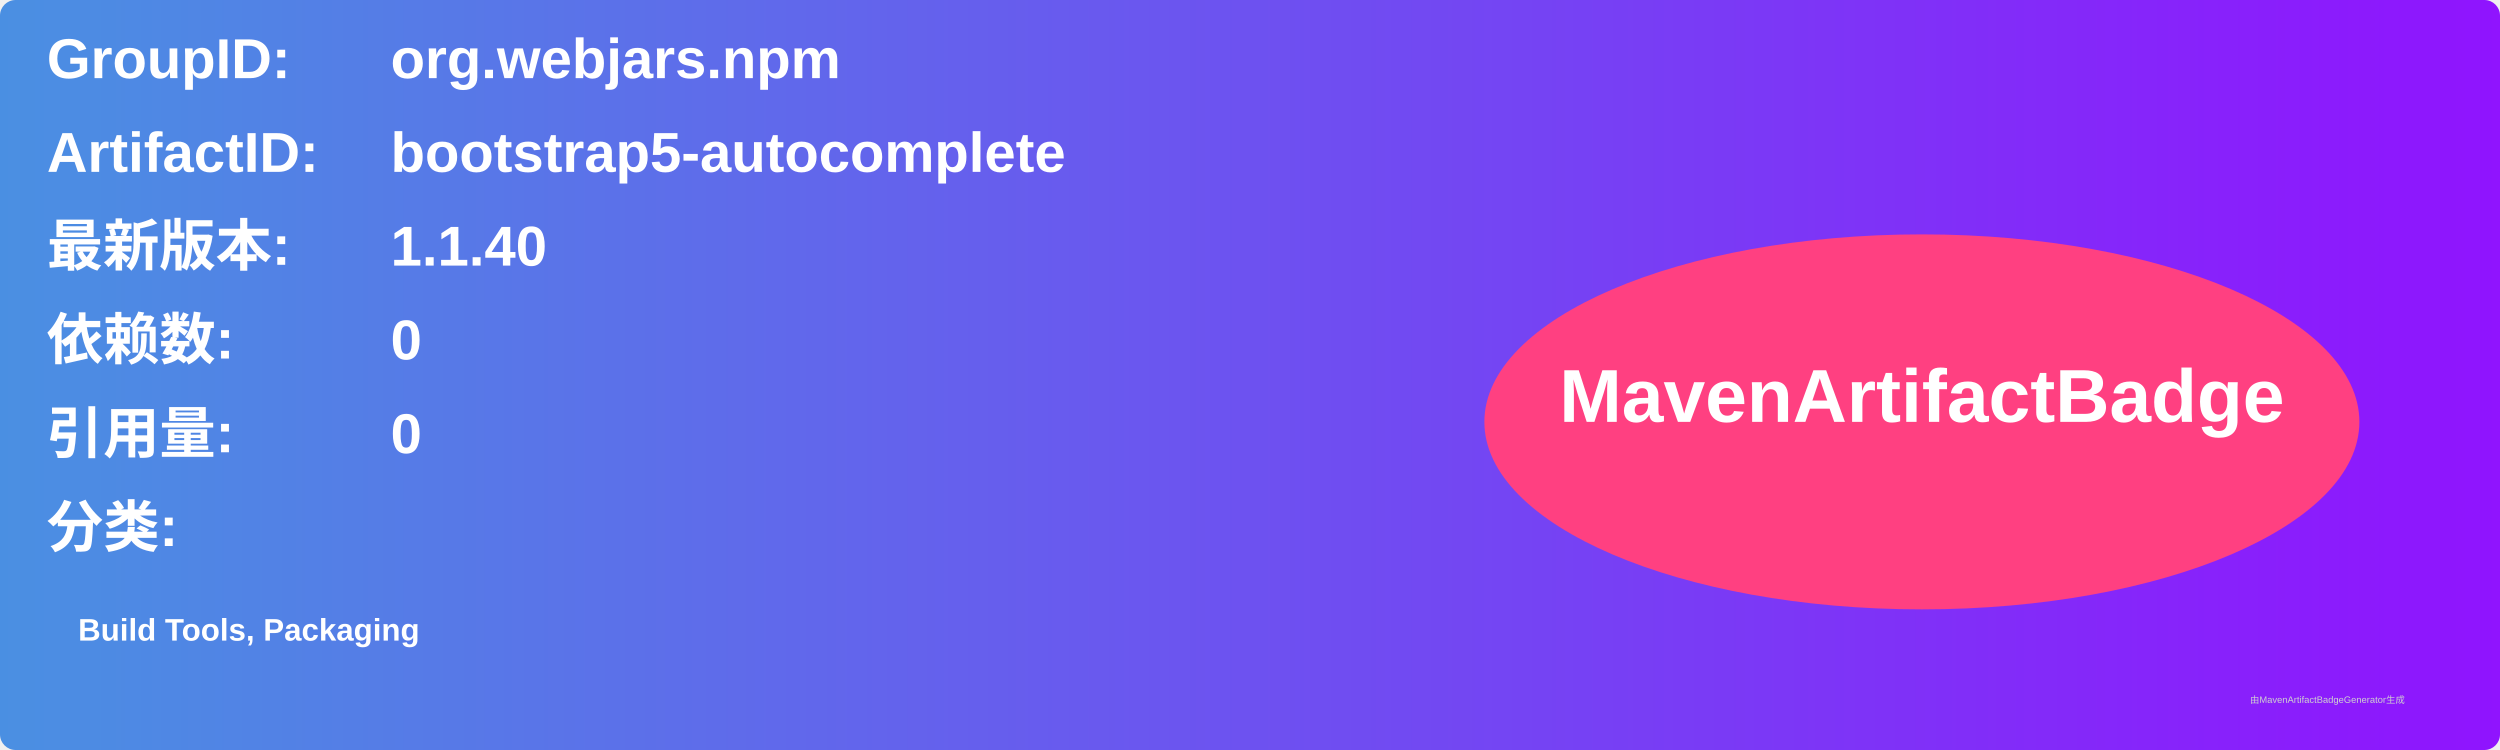
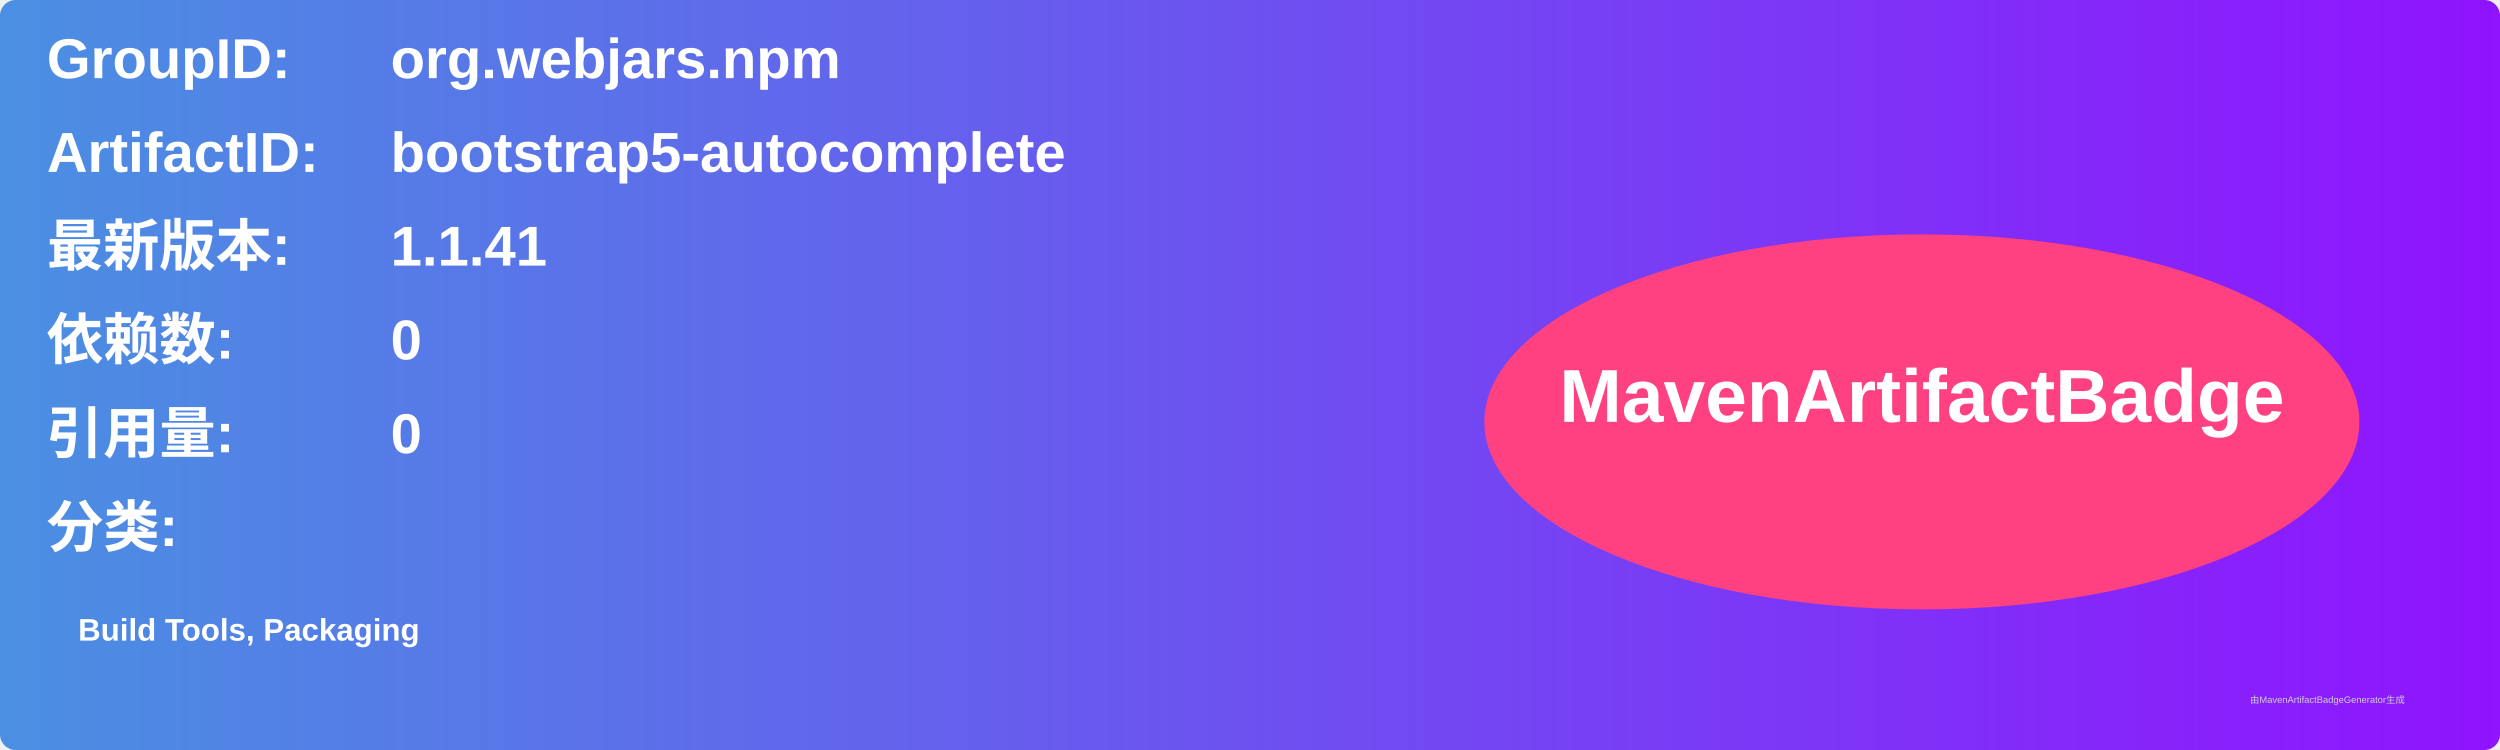
<svg xmlns="http://www.w3.org/2000/svg" width="800" height="240" viewBox="0 0 800 240">
  <linearGradient id="grad" x1="0%" y1="0%" x2="100%" y2="0%">
    <stop offset="0%" stop-color="#4a90e2" />
    <stop offset="100%" stop-color="#9013fe" />
  </linearGradient>
  <rect width="100%" height="100%" rx="5" ry="5" fill="url(#grad)" />
  <g transform="translate(15, 15)">
    <text x="0" y="10" font-family="Arial" font-size="18" fill="white" font-weight="bold" width="260">GroupID:</text>
    <text x="110" y="10" font-family="Arial" font-size="18" fill="white" font-weight="bold" width="460">org.webjars.npm</text>
    <text x="0" y="40" font-family="Arial" font-size="18" fill="white" font-weight="bold" width="260">ArtifactID:</text>
    <text x="110" y="40" font-family="Arial" font-size="18" fill="white" font-weight="bold" width="460">bootstrap5-autocomplete</text>
    <text x="0" y="70" font-family="Arial" font-size="18" fill="white" font-weight="bold">最新版本:</text>
    <text x="110" y="70" font-family="Arial" font-size="18" fill="white" font-weight="bold">
-       <tspan font-weight="bold">1.1.40</tspan>
+       <tspan font-weight="bold">1.1.41</tspan>
    </text>
    <text x="0" y="100" font-family="Arial" font-size="18" fill="white" font-weight="bold">依赖数: </text>
    <text x="110" y="100" font-family="Arial" font-size="18" fill="white">
      <tspan font-weight="bold">0</tspan>
    </text>
    <text x="0" y="130" font-family="Arial" font-size="18" fill="white" font-weight="bold">引用量: </text>
    <text x="110" y="130" font-family="Arial" font-size="18" fill="white">
      <tspan font-weight="bold">0</tspan>
    </text>
    <text x="0" y="160" font-family="Arial" font-size="18" fill="white" font-weight="bold">分类:</text>
    <text x="10" y="190" font-family="Arial" font-size="10" fill="white">
      <tspan font-weight="bold">Build Tools, Packaging</tspan>
    </text>
    <ellipse cx="600" cy="120" rx="140" ry="60" fill="#ff4081" />
    <text x="600" y="120" text-anchor="middle" font-family="Arial" font-size="24" fill="white" font-weight="bold">MavenArtifactBadge</text>
  </g>
  <text x="720" y="225" font-family="Arial" font-size="3" fill="#d0d0d0">由MavenArtifactBadgeGenerator生成</text>
</svg>
